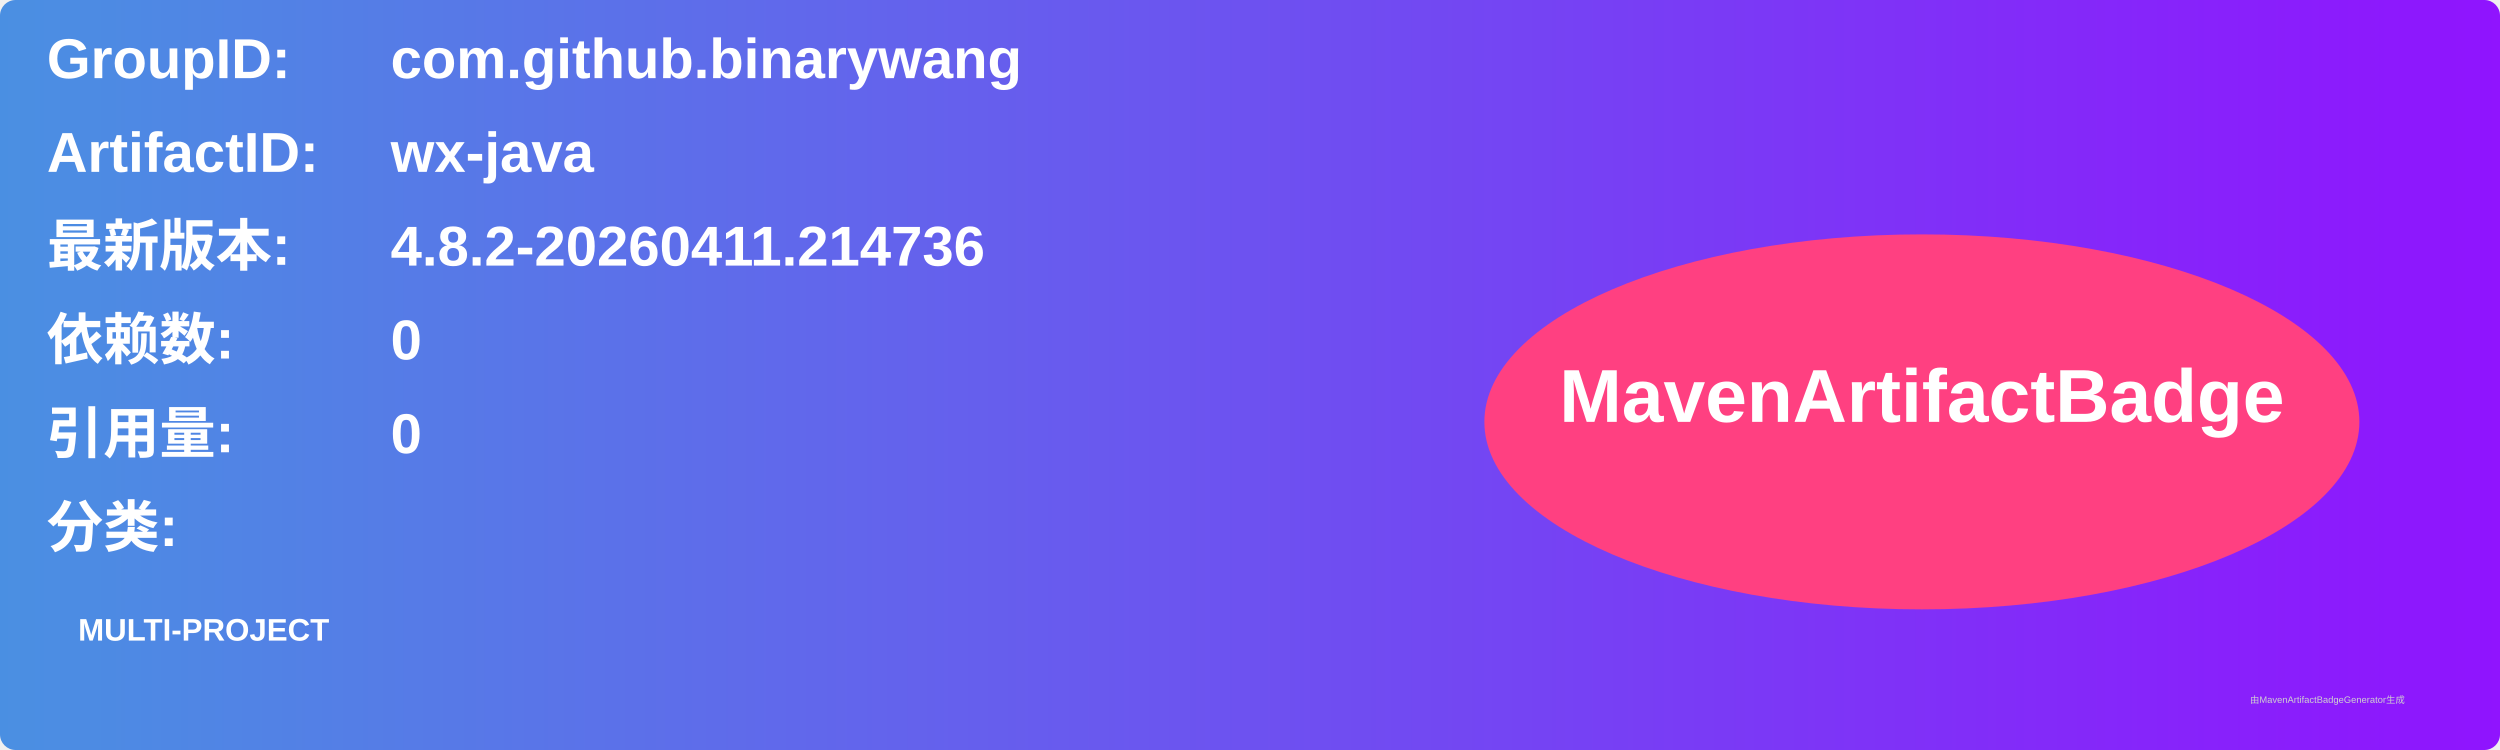
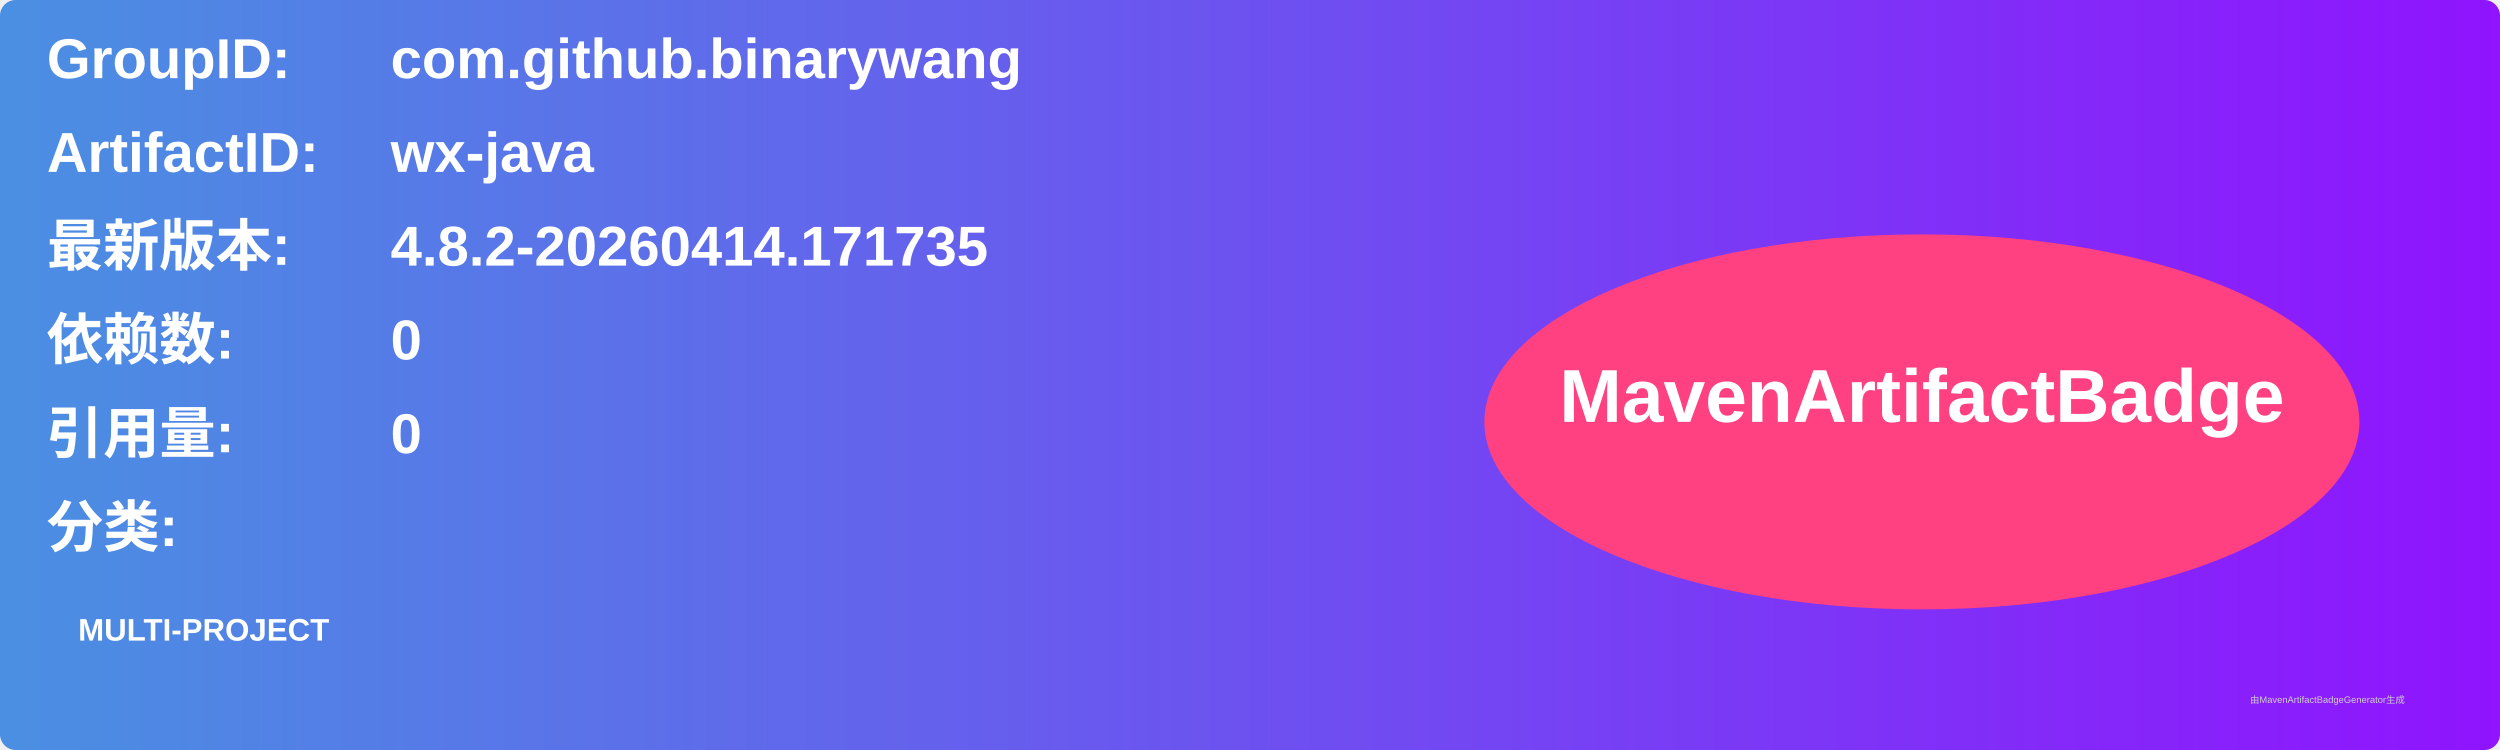
<svg xmlns="http://www.w3.org/2000/svg" width="800" height="240" viewBox="0 0 800 240">
  <linearGradient id="grad" x1="0%" y1="0%" x2="100%" y2="0%">
    <stop offset="0%" stop-color="#4a90e2" />
    <stop offset="100%" stop-color="#9013fe" />
  </linearGradient>
  <rect width="100%" height="100%" rx="5" ry="5" fill="url(#grad)" />
  <g transform="translate(15, 15)">
    <text x="0" y="10" font-family="Arial" font-size="18" fill="white" font-weight="bold" width="260">GroupID:</text>
    <text x="110" y="10" font-family="Arial" font-size="18" fill="white" font-weight="bold" width="460">com.github.binarywang</text>
    <text x="0" y="40" font-family="Arial" font-size="18" fill="white" font-weight="bold" width="260">ArtifactID:</text>
    <text x="110" y="40" font-family="Arial" font-size="18" fill="white" font-weight="bold" width="460">wx-java</text>
    <text x="0" y="70" font-family="Arial" font-size="18" fill="white" font-weight="bold">最新版本:</text>
    <text x="110" y="70" font-family="Arial" font-size="18" fill="white" font-weight="bold">
-       <tspan font-weight="bold">4.8.2-20260411.214736</tspan>
+       <tspan font-weight="bold">4.8.2-20260414.171735</tspan>
    </text>
    <text x="0" y="100" font-family="Arial" font-size="18" fill="white" font-weight="bold">依赖数: </text>
    <text x="110" y="100" font-family="Arial" font-size="18" fill="white">
      <tspan font-weight="bold">0</tspan>
    </text>
    <text x="0" y="130" font-family="Arial" font-size="18" fill="white" font-weight="bold">引用量: </text>
    <text x="110" y="130" font-family="Arial" font-size="18" fill="white">
      <tspan font-weight="bold">0</tspan>
    </text>
    <text x="0" y="160" font-family="Arial" font-size="18" fill="white" font-weight="bold">分类:</text>
    <text x="10" y="190" font-family="Arial" font-size="10" fill="white">
      <tspan font-weight="bold">MULTI-PROJECT</tspan>
    </text>
    <ellipse cx="600" cy="120" rx="140" ry="60" fill="#ff4081" />
    <text x="600" y="120" text-anchor="middle" font-family="Arial" font-size="24" fill="white" font-weight="bold">MavenArtifactBadge</text>
  </g>
  <text x="720" y="225" font-family="Arial" font-size="3" fill="#d0d0d0">由MavenArtifactBadgeGenerator生成</text>
</svg>
